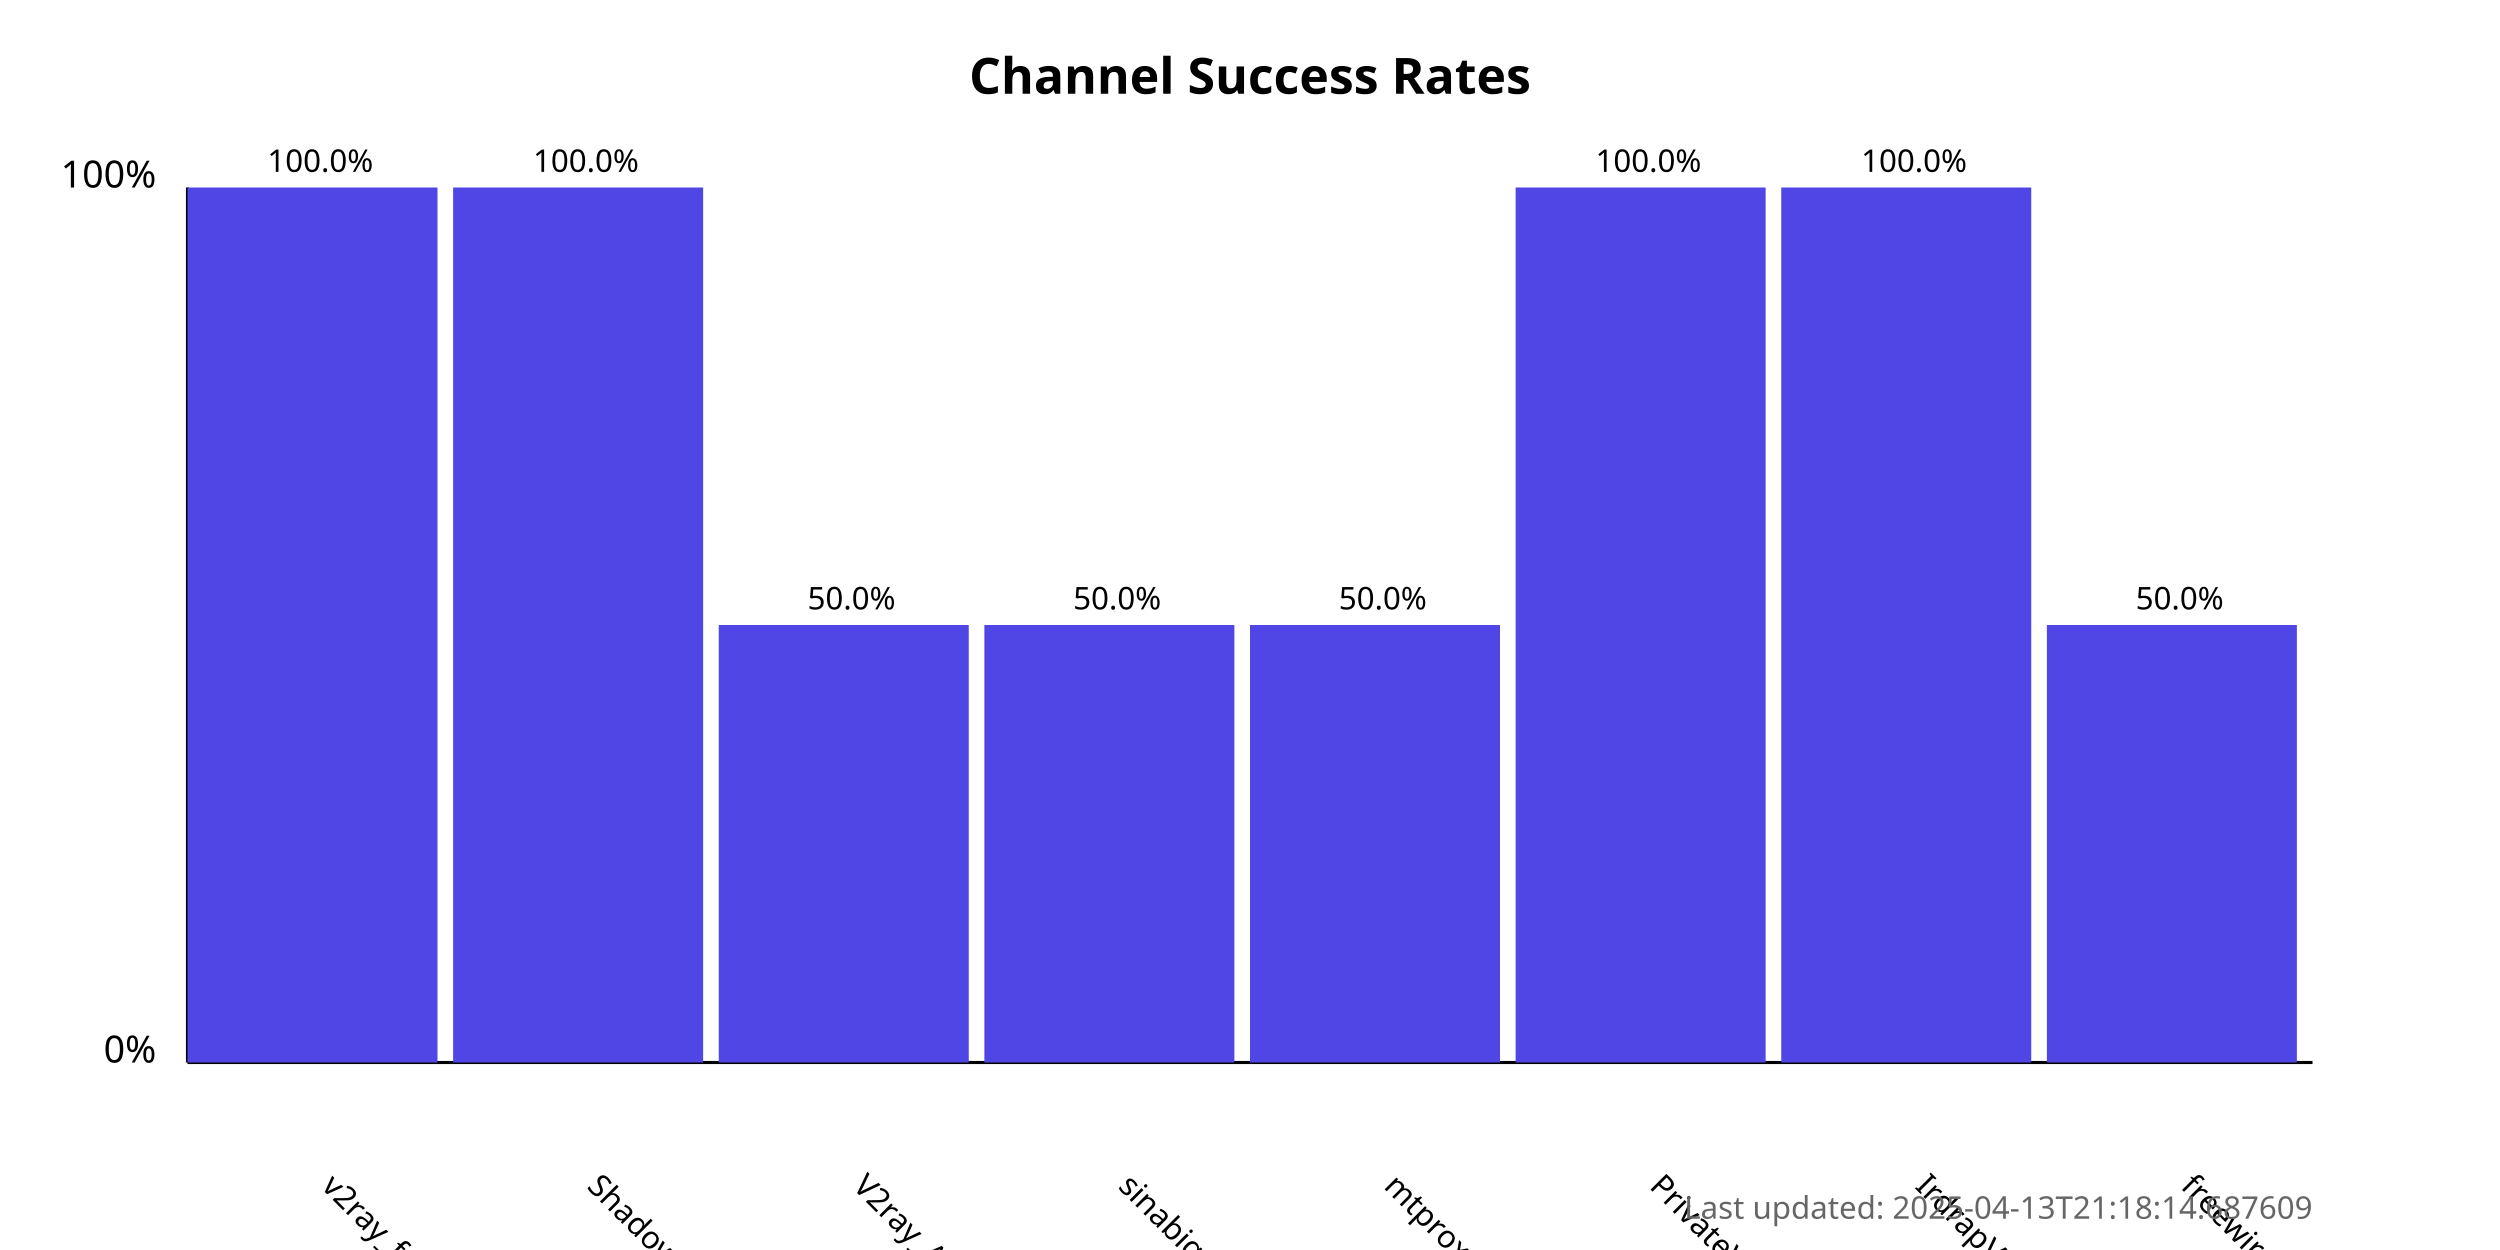
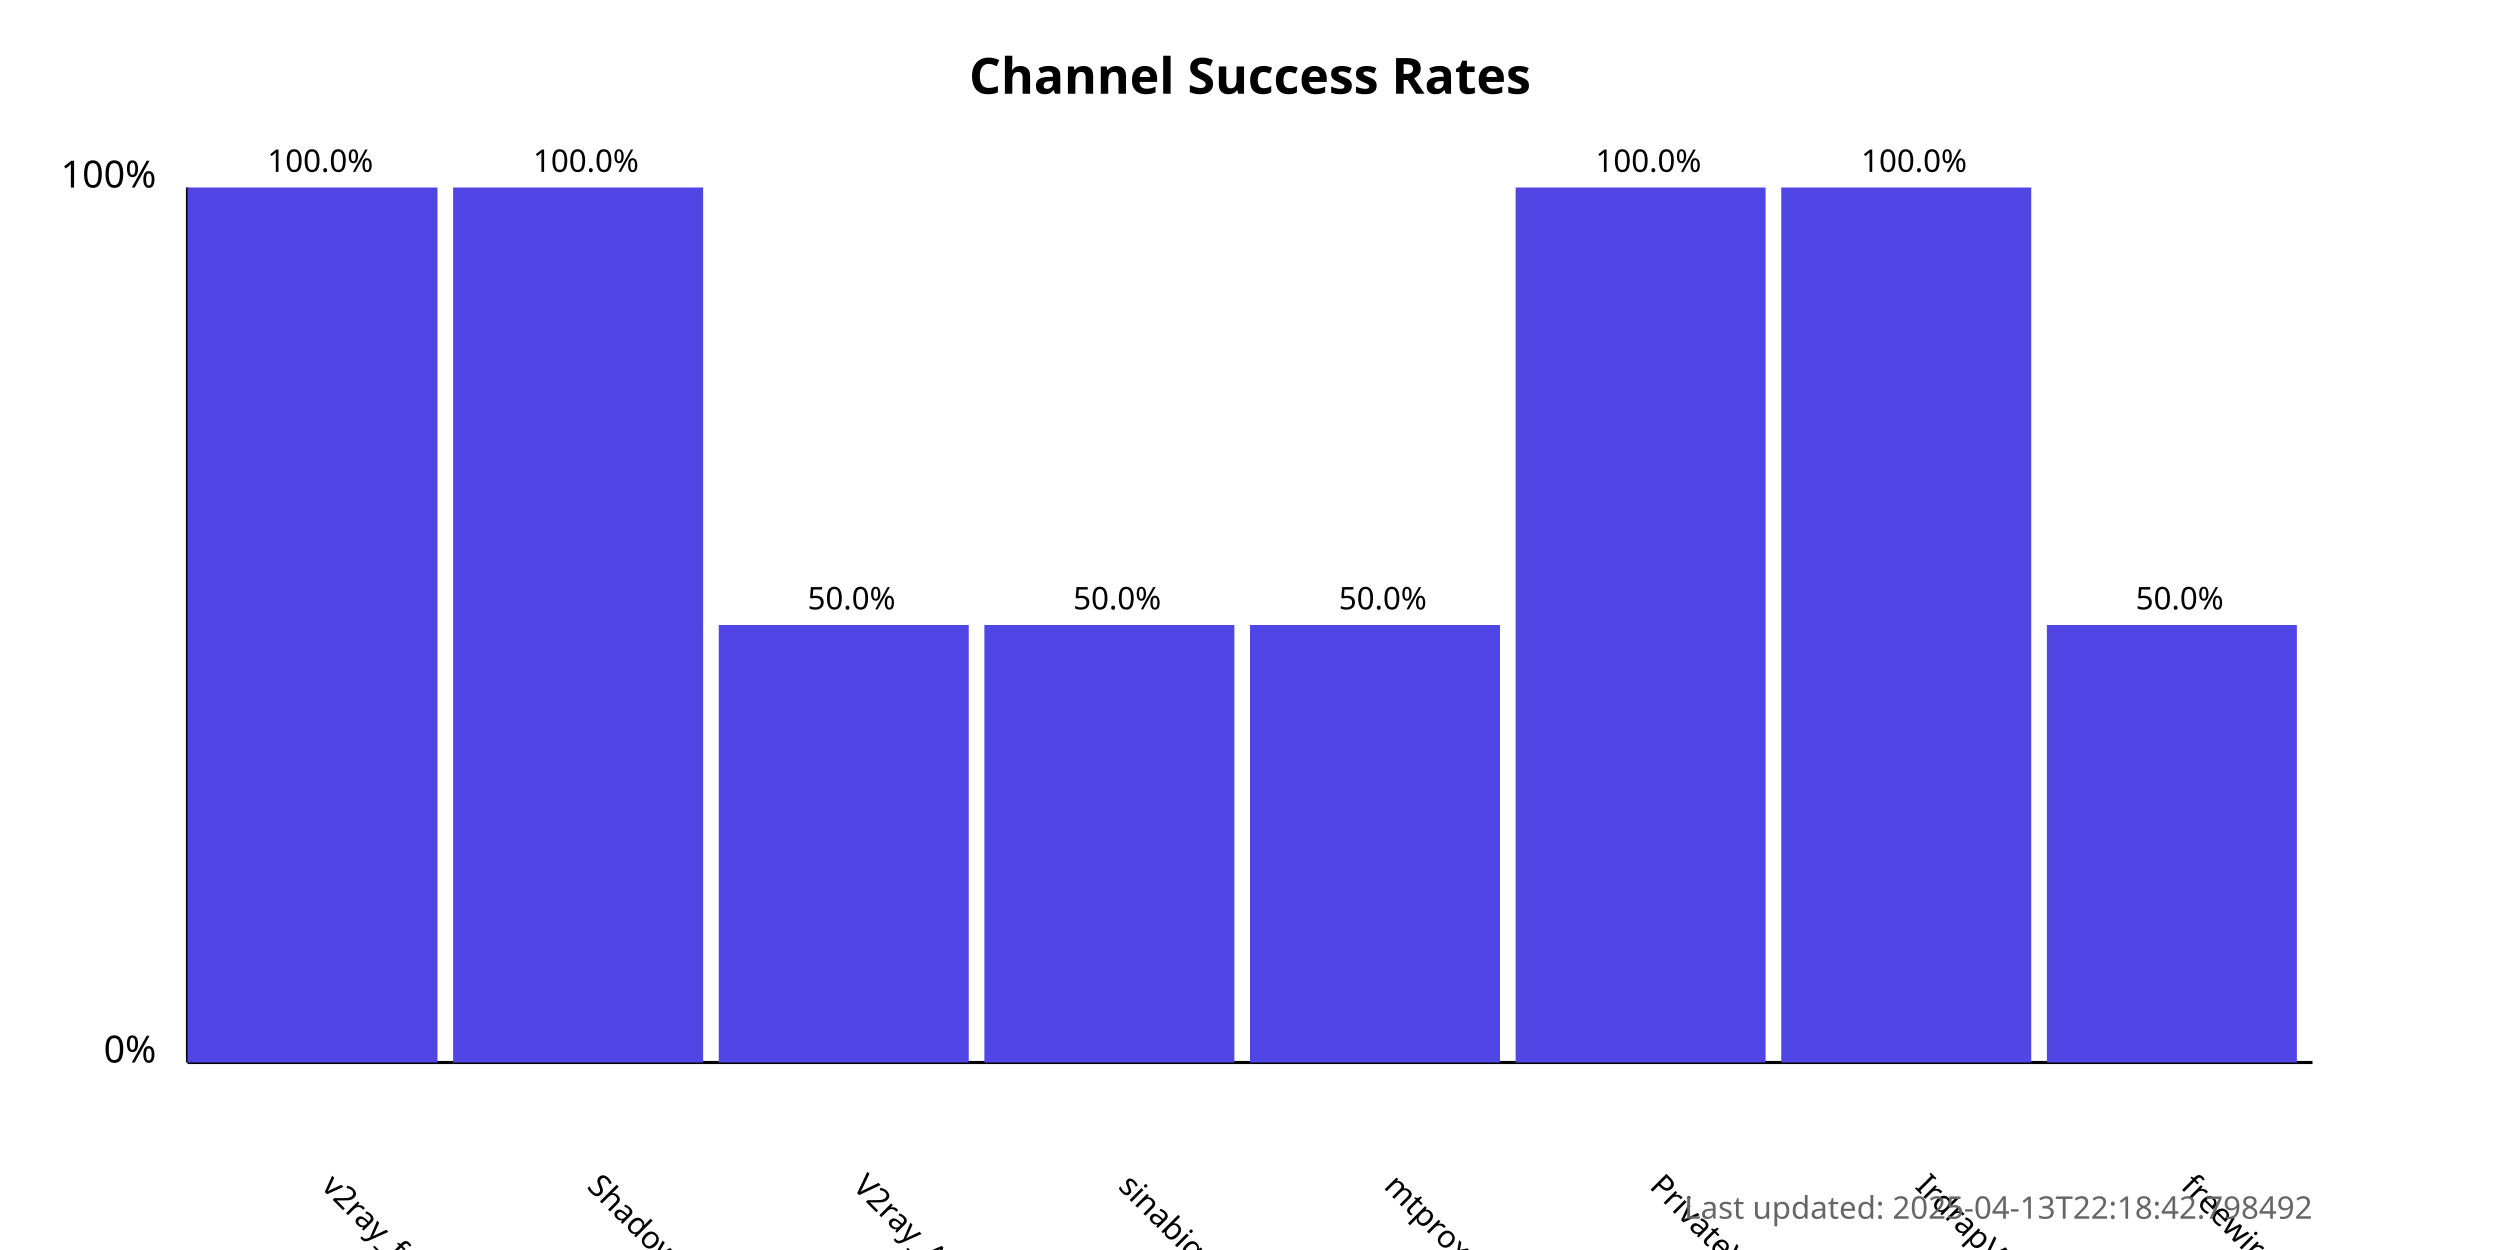
<svg xmlns="http://www.w3.org/2000/svg" width="800" height="400">
  <style>
            .chart-title { font: bold 16px sans-serif; }
            .axis-label { font: 12px sans-serif; }
            .tick-label { font: 10px sans-serif; }
            .bar { fill: #4f46e5; }
            .bar:hover { fill: #6366f1; }
            .timestamp { font: 10px sans-serif; fill: #666; }
        </style>
  <text x="400.0" y="30" text-anchor="middle" class="chart-title">
            Channel Success Rates
        </text>
  <line x1="60" y1="340" x2="60" y2="60" stroke="black" stroke-width="1" />
  <line x1="60" y1="340" x2="740" y2="340" stroke="black" stroke-width="1" />
  <text x="50" y="340" text-anchor="end" class="axis-label">0%</text>
  <text x="50" y="60" text-anchor="end" class="axis-label">100%</text>
  <g>
    <rect x="60" y="60.0" width="80.0" height="280.0" class="bar" />
    <text x="102.5" y="380" transform="rotate(45, 102.5, 380)" text-anchor="start" class="tick-label">
                v2ray_free_conf
            </text>
    <text x="102.5" y="55.0" text-anchor="middle" class="tick-label">
                100.0%
            </text>
  </g>
  <g>
    <rect x="145.0" y="60.0" width="80.0" height="280.0" class="bar" />
    <text x="187.5" y="380" transform="rotate(45, 187.5, 380)" text-anchor="start" class="tick-label">
                ShadowProxy66
            </text>
    <text x="187.5" y="55.0" text-anchor="middle" class="tick-label">
                100.0%
            </text>
  </g>
  <g>
    <rect x="230.0" y="200.0" width="80.0" height="140.0" class="bar" />
    <text x="272.5" y="380" transform="rotate(45, 272.5, 380)" text-anchor="start" class="tick-label">
                V2ray_Alpha
            </text>
    <text x="272.5" y="195.0" text-anchor="middle" class="tick-label">
                50.0%
            </text>
  </g>
  <g>
    <rect x="315.0" y="200.0" width="80.0" height="140.0" class="bar" />
    <text x="357.5" y="380" transform="rotate(45, 357.5, 380)" text-anchor="start" class="tick-label">
                sinabigo
            </text>
    <text x="357.5" y="195.0" text-anchor="middle" class="tick-label">
                50.0%
            </text>
  </g>
  <g>
    <rect x="400.0" y="200.0" width="80.0" height="140.0" class="bar" />
    <text x="442.5" y="380" transform="rotate(45, 442.5, 380)" text-anchor="start" class="tick-label">
                mtproxy_lists
            </text>
    <text x="442.5" y="195.0" text-anchor="middle" class="tick-label">
                50.0%
            </text>
  </g>
  <g>
    <rect x="485.0" y="60.0" width="80.0" height="280.0" class="bar" />
    <text x="527.5" y="380" transform="rotate(45, 527.5, 380)" text-anchor="start" class="tick-label">
                PrivateVPNs
            </text>
    <text x="527.5" y="55.0" text-anchor="middle" class="tick-label">
                100.0%
            </text>
  </g>
  <g>
    <rect x="570.0" y="60.0" width="80.0" height="280.0" class="bar" />
    <text x="612.5" y="380" transform="rotate(45, 612.5, 380)" text-anchor="start" class="tick-label">
                IrdrapVPNnews
            </text>
    <text x="612.5" y="55.0" text-anchor="middle" class="tick-label">
                100.0%
            </text>
  </g>
  <g>
    <rect x="655.0" y="200.0" width="80.0" height="140.0" class="bar" />
    <text x="697.5" y="380" transform="rotate(45, 697.5, 380)" text-anchor="start" class="tick-label">
                freewireguard
            </text>
    <text x="697.5" y="195.0" text-anchor="middle" class="tick-label">
                50.0%
            </text>
  </g>
  <text x="740" y="390" text-anchor="end" class="timestamp">
-             Last updated: 2025-04-13T21:18:14.687609
+             Last updated: 2025-04-13T22:18:42.798492
        </text>
</svg>
